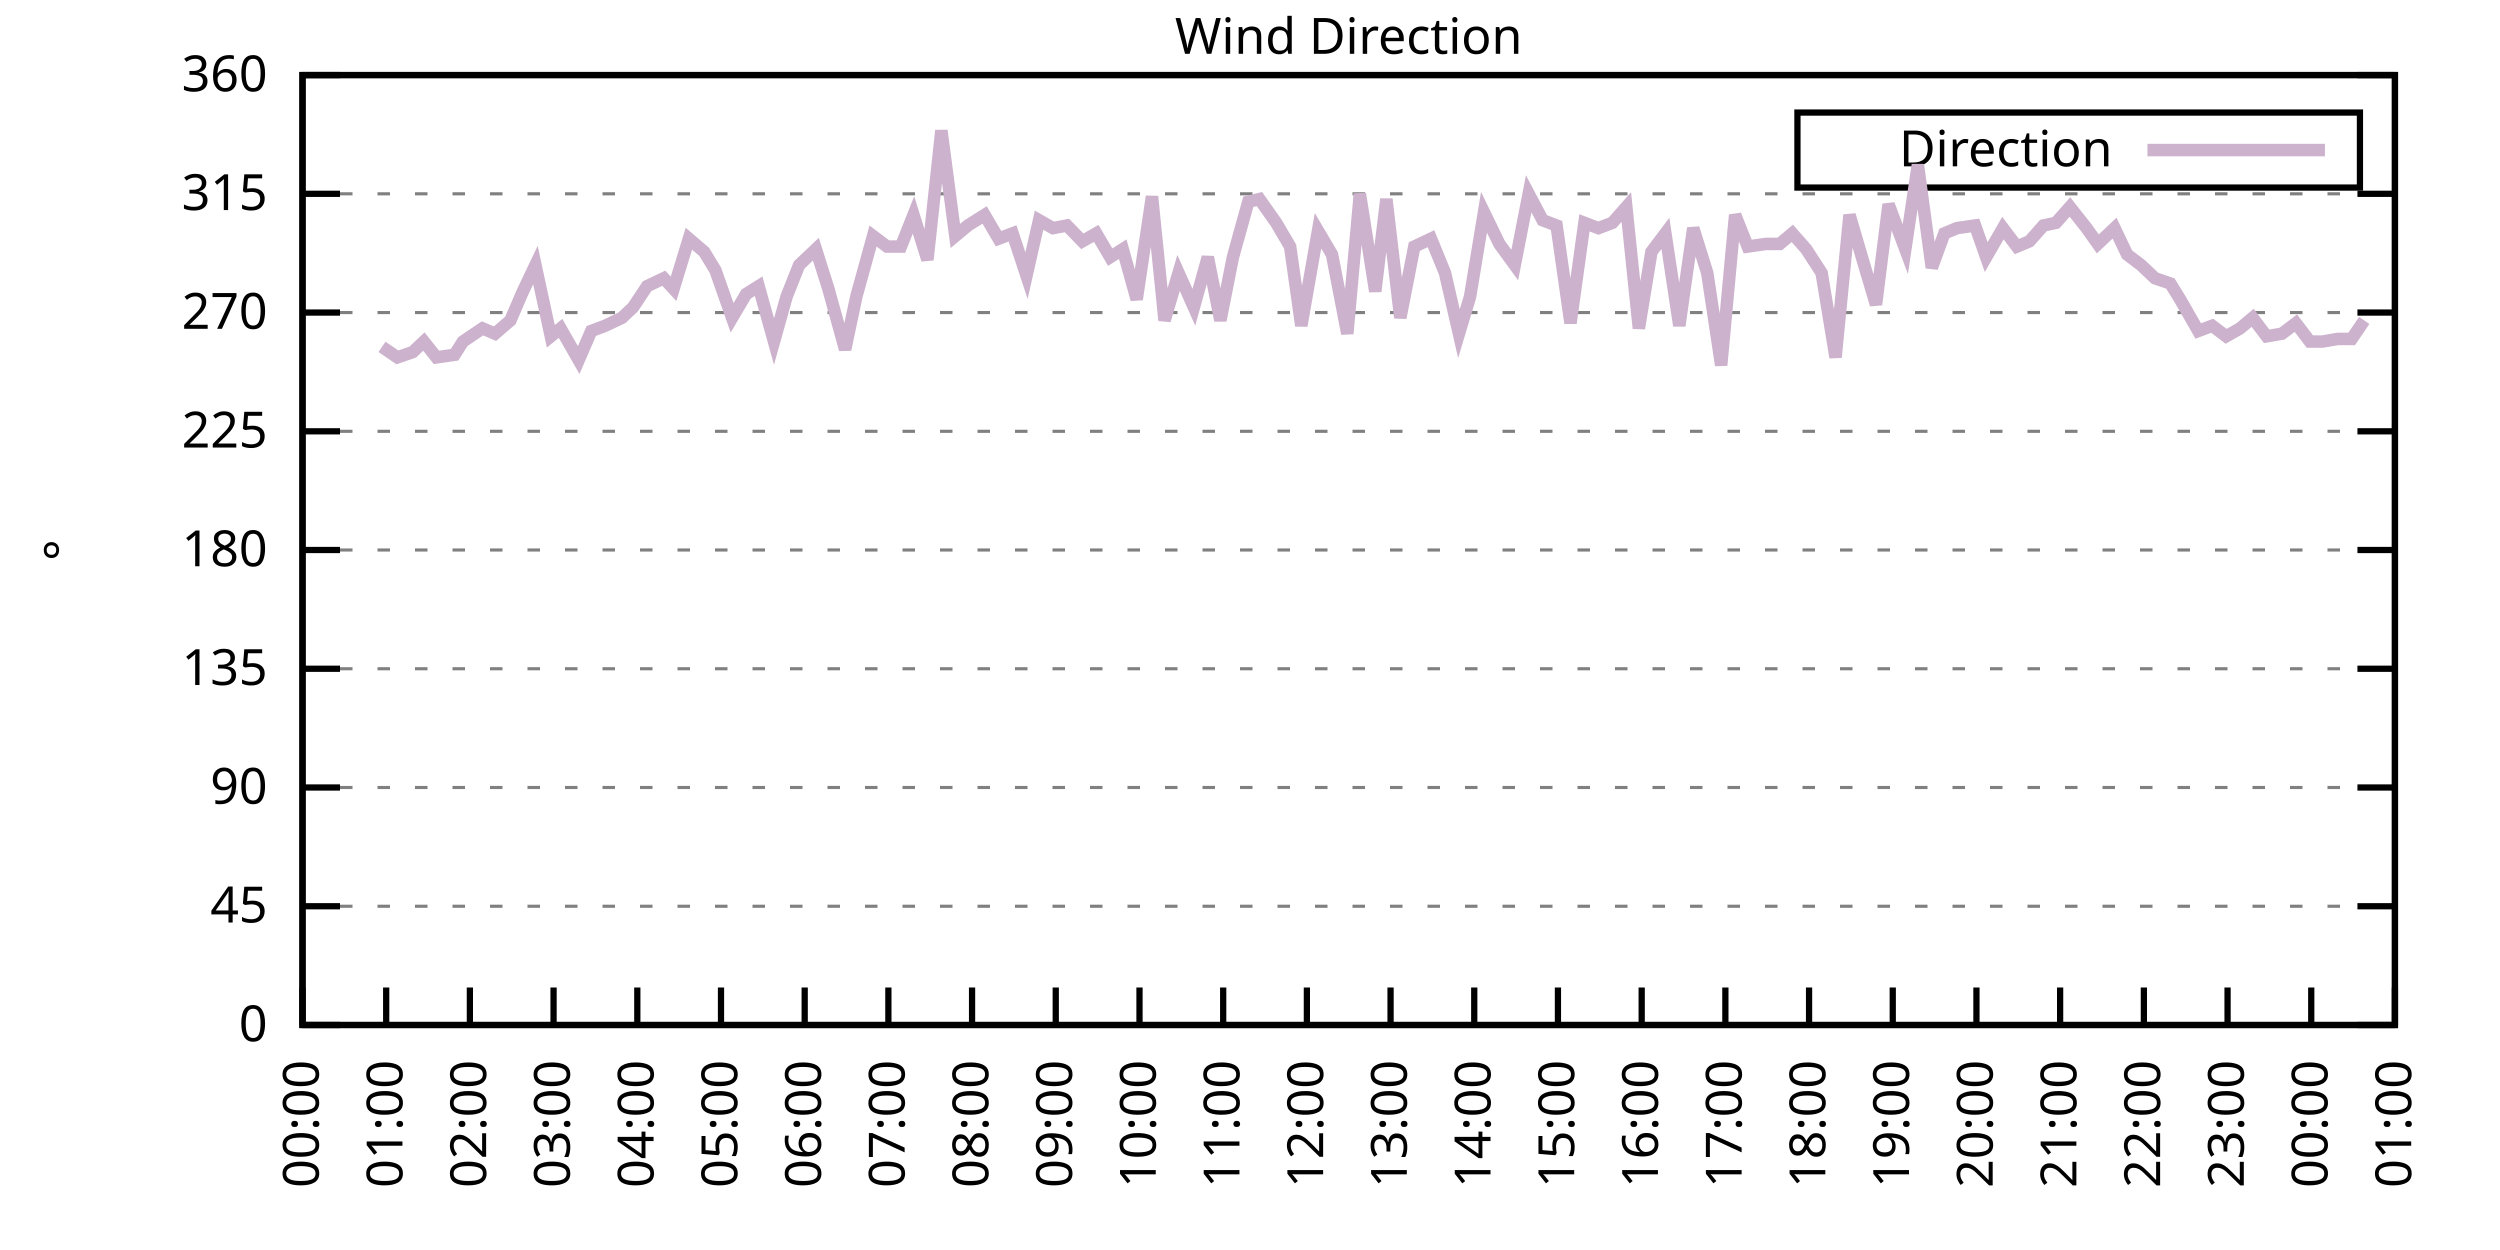
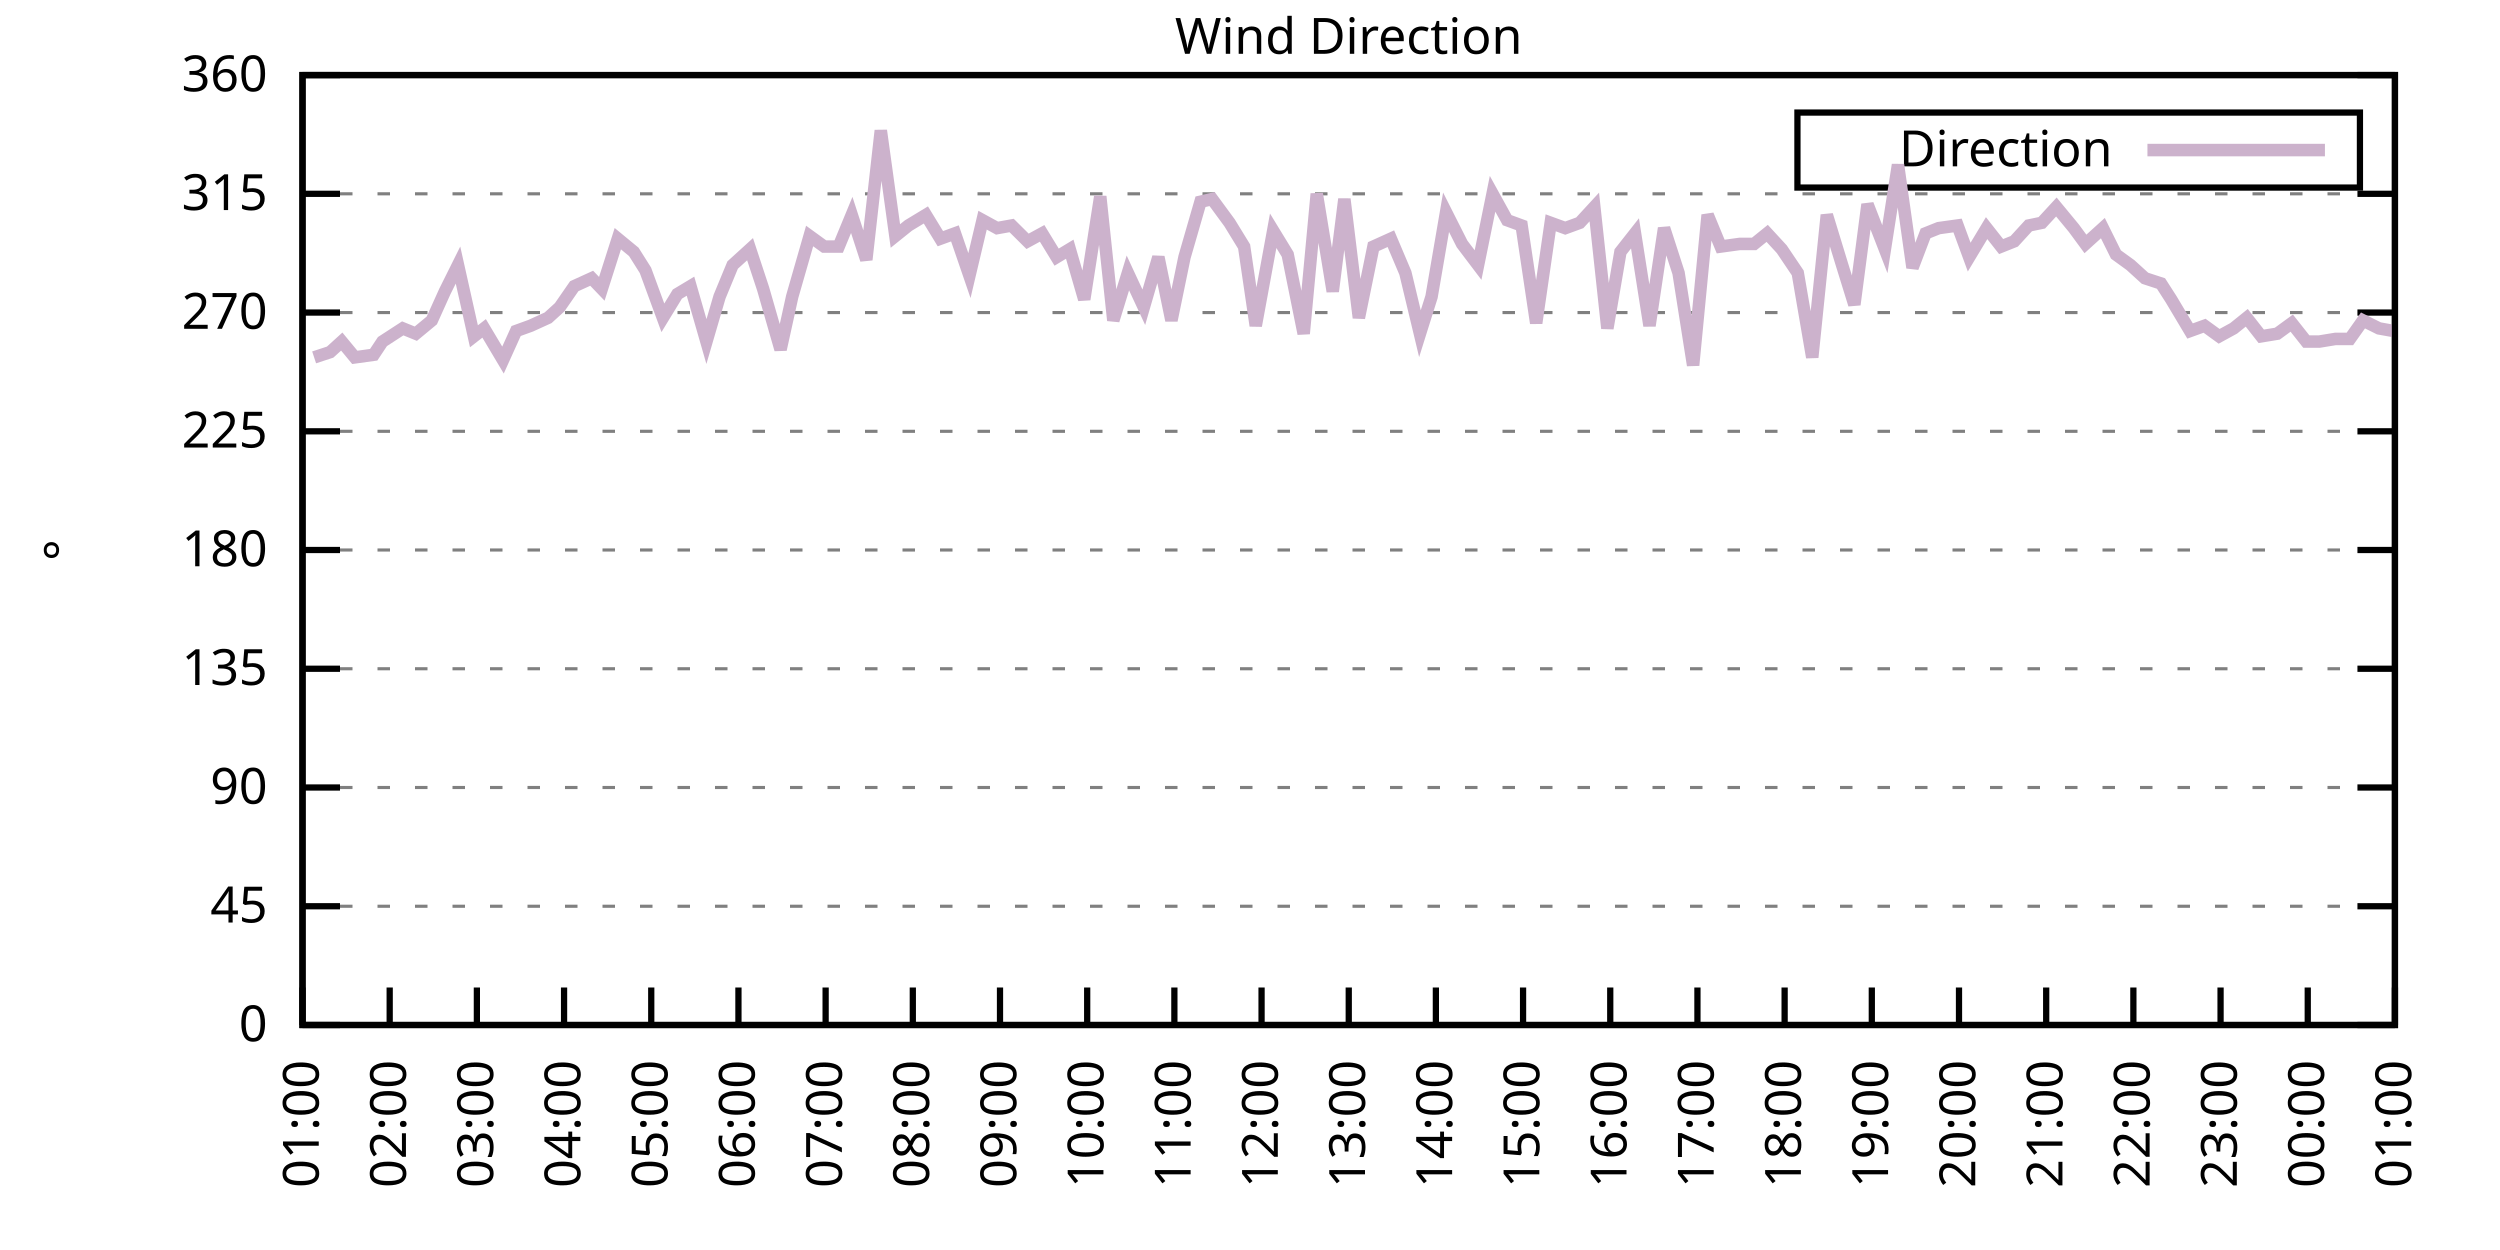
<svg xmlns="http://www.w3.org/2000/svg" xmlns:xlink="http://www.w3.org/1999/xlink" width="400" height="200" viewBox="0 0 400 200">
  <g id="gnuplot_canvas">
    <rect x="0" y="0" width="400" height="200" fill="none" />
    <defs>
      <circle id="gpDot" r="0.5" stroke-width="0.5" stroke="currentColor" />
      <path id="gpPt0" stroke-width="0.333" stroke="currentColor" d="M-1,0 h2 M0,-1 v2" />
      <path id="gpPt1" stroke-width="0.333" stroke="currentColor" d="M-1,-1 L1,1 M1,-1 L-1,1" />
      <path id="gpPt2" stroke-width="0.333" stroke="currentColor" d="M-1,0 L1,0 M0,-1 L0,1 M-1,-1 L1,1 M-1,1 L1,-1" />
      <rect id="gpPt3" stroke-width="0.333" stroke="currentColor" x="-1" y="-1" width="2" height="2" />
      <rect id="gpPt4" stroke-width="0.333" stroke="currentColor" fill="currentColor" x="-1" y="-1" width="2" height="2" />
      <circle id="gpPt5" stroke-width="0.333" stroke="currentColor" cx="0" cy="0" r="1" />
      <use xlink:href="#gpPt5" id="gpPt6" fill="currentColor" stroke="none" />
      <path id="gpPt7" stroke-width="0.333" stroke="currentColor" d="M0,-1.33 L-1.33,0.67 L1.33,0.67 z" />
      <use xlink:href="#gpPt7" id="gpPt8" fill="currentColor" stroke="none" />
      <use xlink:href="#gpPt7" id="gpPt9" stroke="currentColor" transform="rotate(180)" />
      <use xlink:href="#gpPt9" id="gpPt10" fill="currentColor" stroke="none" />
      <use xlink:href="#gpPt3" id="gpPt11" stroke="currentColor" transform="rotate(45)" />
      <use xlink:href="#gpPt11" id="gpPt12" fill="currentColor" stroke="none" />
      <path id="gpPt13" stroke-width="0.333" stroke="currentColor" d="M0,1.330 L1.265,0.411 L0.782,-1.067 L-0.782,-1.076 L-1.265,0.411 z" />
      <use xlink:href="#gpPt13" id="gpPt14" fill="currentColor" stroke="none" />
      <filter id="textbox" filterUnits="objectBoundingBox" x="0" y="0" height="1" width="1">
        <feFlood flood-color="white" flood-opacity="1" result="bgnd" />
        <feComposite in="SourceGraphic" in2="bgnd" operator="atop" />
      </filter>
      <filter id="greybox" filterUnits="objectBoundingBox" x="0" y="0" height="1" width="1">
        <feFlood flood-color="lightgrey" flood-opacity="1" result="grey" />
        <feComposite in="SourceGraphic" in2="grey" operator="atop" />
      </filter>
    </defs>
    <g fill="none" color="white" stroke="currentColor" stroke-width="1.00" stroke-linecap="butt" stroke-linejoin="miter">
</g>
    <g fill="none" color="black" stroke="currentColor" stroke-width="1.00" stroke-linecap="butt" stroke-linejoin="miter">
      <g stroke="none" shape-rendering="crispEdges">
        <polygon fill="rgb(255, 255, 255)" points="48.40,164.00 383.18,164.00 383.18,12.02 48.40,12.02 " />
      </g>
    </g>
    <g fill="none" color="black" stroke="currentColor" stroke-width="1.00" stroke-linecap="butt" stroke-linejoin="miter">
</g>
    <g fill="none" color="black" stroke="black" stroke-width="0.50" stroke-linecap="butt" stroke-linejoin="miter">
</g>
    <g fill="none" color="gray" stroke="currentColor" stroke-width="0.50" stroke-linecap="butt" stroke-linejoin="miter">
      <path stroke="gray" stroke-dasharray="2,4" class="gridline" d="M48.40,164.00 L383.19,164.00  " />
    </g>
    <g fill="none" color="gray" stroke="gray" stroke-width="1.00" stroke-linecap="butt" stroke-linejoin="miter">
</g>
    <g fill="none" color="black" stroke="currentColor" stroke-width="1.00" stroke-linecap="butt" stroke-linejoin="miter">
      <path stroke="black" d="M48.40,164.00 L54.40,164.00 M383.19,164.00 L377.19,164.00  " />
      <g transform="translate(42.80,166.60)" stroke="none" fill="black" font-family="Sans" font-size="8.00" text-anchor="end">
        <text>
          <tspan font-family="Sans"> 0</tspan>
        </text>
      </g>
    </g>
    <g fill="none" color="black" stroke="currentColor" stroke-width="1.00" stroke-linecap="butt" stroke-linejoin="miter">
</g>
    <g fill="none" color="black" stroke="black" stroke-width="0.50" stroke-linecap="butt" stroke-linejoin="miter">
</g>
    <g fill="none" color="gray" stroke="currentColor" stroke-width="0.50" stroke-linecap="butt" stroke-linejoin="miter">
      <path stroke="gray" stroke-dasharray="2,4" class="gridline" d="M48.40,145.00 L383.19,145.00  " />
    </g>
    <g fill="none" color="gray" stroke="gray" stroke-width="1.00" stroke-linecap="butt" stroke-linejoin="miter">
</g>
    <g fill="none" color="black" stroke="currentColor" stroke-width="1.00" stroke-linecap="butt" stroke-linejoin="miter">
      <path stroke="black" d="M48.40,145.00 L54.40,145.00 M383.19,145.00 L377.19,145.00  " />
      <g transform="translate(42.80,147.60)" stroke="none" fill="black" font-family="Sans" font-size="8.00" text-anchor="end">
        <text>
          <tspan font-family="Sans"> 45</tspan>
        </text>
      </g>
    </g>
    <g fill="none" color="black" stroke="currentColor" stroke-width="1.00" stroke-linecap="butt" stroke-linejoin="miter">
</g>
    <g fill="none" color="black" stroke="black" stroke-width="0.50" stroke-linecap="butt" stroke-linejoin="miter">
</g>
    <g fill="none" color="gray" stroke="currentColor" stroke-width="0.50" stroke-linecap="butt" stroke-linejoin="miter">
      <path stroke="gray" stroke-dasharray="2,4" class="gridline" d="M48.40,126.00 L383.19,126.00  " />
    </g>
    <g fill="none" color="gray" stroke="gray" stroke-width="1.00" stroke-linecap="butt" stroke-linejoin="miter">
</g>
    <g fill="none" color="black" stroke="currentColor" stroke-width="1.00" stroke-linecap="butt" stroke-linejoin="miter">
      <path stroke="black" d="M48.40,126.00 L54.40,126.00 M383.19,126.00 L377.19,126.00  " />
      <g transform="translate(42.80,128.60)" stroke="none" fill="black" font-family="Sans" font-size="8.00" text-anchor="end">
        <text>
          <tspan font-family="Sans"> 90</tspan>
        </text>
      </g>
    </g>
    <g fill="none" color="black" stroke="currentColor" stroke-width="1.00" stroke-linecap="butt" stroke-linejoin="miter">
</g>
    <g fill="none" color="black" stroke="black" stroke-width="0.50" stroke-linecap="butt" stroke-linejoin="miter">
</g>
    <g fill="none" color="gray" stroke="currentColor" stroke-width="0.50" stroke-linecap="butt" stroke-linejoin="miter">
      <path stroke="gray" stroke-dasharray="2,4" class="gridline" d="M48.40,107.00 L383.19,107.00  " />
    </g>
    <g fill="none" color="gray" stroke="gray" stroke-width="1.00" stroke-linecap="butt" stroke-linejoin="miter">
</g>
    <g fill="none" color="black" stroke="currentColor" stroke-width="1.00" stroke-linecap="butt" stroke-linejoin="miter">
      <path stroke="black" d="M48.40,107.00 L54.40,107.00 M383.19,107.00 L377.19,107.00  " />
      <g transform="translate(42.80,109.60)" stroke="none" fill="black" font-family="Sans" font-size="8.00" text-anchor="end">
        <text>
          <tspan font-family="Sans"> 135</tspan>
        </text>
      </g>
    </g>
    <g fill="none" color="black" stroke="currentColor" stroke-width="1.00" stroke-linecap="butt" stroke-linejoin="miter">
</g>
    <g fill="none" color="black" stroke="black" stroke-width="0.50" stroke-linecap="butt" stroke-linejoin="miter">
</g>
    <g fill="none" color="gray" stroke="currentColor" stroke-width="0.50" stroke-linecap="butt" stroke-linejoin="miter">
      <path stroke="gray" stroke-dasharray="2,4" class="gridline" d="M48.40,88.00 L383.19,88.00  " />
    </g>
    <g fill="none" color="gray" stroke="gray" stroke-width="1.00" stroke-linecap="butt" stroke-linejoin="miter">
</g>
    <g fill="none" color="black" stroke="currentColor" stroke-width="1.00" stroke-linecap="butt" stroke-linejoin="miter">
      <path stroke="black" d="M48.40,88.00 L54.40,88.00 M383.19,88.00 L377.19,88.00  " />
      <g transform="translate(42.80,90.60)" stroke="none" fill="black" font-family="Sans" font-size="8.00" text-anchor="end">
        <text>
          <tspan font-family="Sans"> 180</tspan>
        </text>
      </g>
    </g>
    <g fill="none" color="black" stroke="currentColor" stroke-width="1.00" stroke-linecap="butt" stroke-linejoin="miter">
</g>
    <g fill="none" color="black" stroke="black" stroke-width="0.50" stroke-linecap="butt" stroke-linejoin="miter">
</g>
    <g fill="none" color="gray" stroke="currentColor" stroke-width="0.50" stroke-linecap="butt" stroke-linejoin="miter">
      <path stroke="gray" stroke-dasharray="2,4" class="gridline" d="M48.40,69.01 L383.19,69.01  " />
    </g>
    <g fill="none" color="gray" stroke="gray" stroke-width="1.00" stroke-linecap="butt" stroke-linejoin="miter">
</g>
    <g fill="none" color="black" stroke="currentColor" stroke-width="1.00" stroke-linecap="butt" stroke-linejoin="miter">
      <path stroke="black" d="M48.40,69.01 L54.40,69.01 M383.19,69.01 L377.19,69.01  " />
      <g transform="translate(42.80,71.61)" stroke="none" fill="black" font-family="Sans" font-size="8.00" text-anchor="end">
        <text>
          <tspan font-family="Sans"> 225</tspan>
        </text>
      </g>
    </g>
    <g fill="none" color="black" stroke="currentColor" stroke-width="1.00" stroke-linecap="butt" stroke-linejoin="miter">
</g>
    <g fill="none" color="black" stroke="black" stroke-width="0.50" stroke-linecap="butt" stroke-linejoin="miter">
</g>
    <g fill="none" color="gray" stroke="currentColor" stroke-width="0.50" stroke-linecap="butt" stroke-linejoin="miter">
      <path stroke="gray" stroke-dasharray="2,4" class="gridline" d="M48.40,50.01 L383.19,50.01  " />
    </g>
    <g fill="none" color="gray" stroke="gray" stroke-width="1.00" stroke-linecap="butt" stroke-linejoin="miter">
</g>
    <g fill="none" color="black" stroke="currentColor" stroke-width="1.00" stroke-linecap="butt" stroke-linejoin="miter">
      <path stroke="black" d="M48.40,50.01 L54.40,50.01 M383.19,50.01 L377.19,50.01  " />
      <g transform="translate(42.80,52.61)" stroke="none" fill="black" font-family="Sans" font-size="8.00" text-anchor="end">
        <text>
          <tspan font-family="Sans"> 270</tspan>
        </text>
      </g>
    </g>
    <g fill="none" color="black" stroke="currentColor" stroke-width="1.00" stroke-linecap="butt" stroke-linejoin="miter">
</g>
    <g fill="none" color="black" stroke="black" stroke-width="0.50" stroke-linecap="butt" stroke-linejoin="miter">
</g>
    <g fill="none" color="gray" stroke="currentColor" stroke-width="0.50" stroke-linecap="butt" stroke-linejoin="miter">
      <path stroke="gray" stroke-dasharray="2,4" class="gridline" d="M48.40,31.01 L383.19,31.01  " />
    </g>
    <g fill="none" color="gray" stroke="gray" stroke-width="1.00" stroke-linecap="butt" stroke-linejoin="miter">
</g>
    <g fill="none" color="black" stroke="currentColor" stroke-width="1.00" stroke-linecap="butt" stroke-linejoin="miter">
      <path stroke="black" d="M48.40,31.01 L54.40,31.01 M383.19,31.01 L377.19,31.01  " />
      <g transform="translate(42.80,33.61)" stroke="none" fill="black" font-family="Sans" font-size="8.00" text-anchor="end">
        <text>
          <tspan font-family="Sans"> 315</tspan>
        </text>
      </g>
    </g>
    <g fill="none" color="black" stroke="currentColor" stroke-width="1.00" stroke-linecap="butt" stroke-linejoin="miter">
</g>
    <g fill="none" color="black" stroke="black" stroke-width="0.50" stroke-linecap="butt" stroke-linejoin="miter">
</g>
    <g fill="none" color="gray" stroke="currentColor" stroke-width="0.50" stroke-linecap="butt" stroke-linejoin="miter">
      <path stroke="gray" stroke-dasharray="2,4" class="gridline" d="M48.40,12.01 L383.19,12.01  " />
    </g>
    <g fill="none" color="gray" stroke="gray" stroke-width="1.00" stroke-linecap="butt" stroke-linejoin="miter">
</g>
    <g fill="none" color="black" stroke="currentColor" stroke-width="1.00" stroke-linecap="butt" stroke-linejoin="miter">
      <path stroke="black" d="M48.40,12.01 L54.40,12.01 M383.19,12.01 L377.19,12.01  " />
      <g transform="translate(42.80,14.61)" stroke="none" fill="black" font-family="Sans" font-size="8.00" text-anchor="end">
        <text>
          <tspan font-family="Sans"> 360</tspan>
        </text>
      </g>
    </g>
    <g fill="none" color="black" stroke="currentColor" stroke-width="1.00" stroke-linecap="butt" stroke-linejoin="miter">
      <path stroke="black" d="M48.40,164.00 L48.40,158.00  " />
      <g transform="translate(51.00,169.60) rotate(270.00)" stroke="none" fill="black" font-family="Sans" font-size="8.00" text-anchor="end">
        <text>
-           <tspan font-family="Sans">00:00</tspan>
-         </text>
-       </g>
-     </g>
-     <g fill="none" color="black" stroke="currentColor" stroke-width="1.00" stroke-linecap="butt" stroke-linejoin="miter">
-       <path stroke="black" d="M61.79,164.00 L61.79,158.00  " />
-       <g transform="translate(64.39,169.60) rotate(270.00)" stroke="none" fill="black" font-family="Sans" font-size="8.00" text-anchor="end">
-         <text>
          <tspan font-family="Sans">01:00</tspan>
        </text>
      </g>
    </g>
    <g fill="none" color="black" stroke="currentColor" stroke-width="1.00" stroke-linecap="butt" stroke-linejoin="miter">
-       <path stroke="black" d="M75.18,164.00 L75.18,158.00  " />
-       <g transform="translate(77.78,169.60) rotate(270.00)" stroke="none" fill="black" font-family="Sans" font-size="8.00" text-anchor="end">
+       <path stroke="black" d="M62.35,164.00 L62.35,158.00  " />
+       <g transform="translate(64.95,169.60) rotate(270.00)" stroke="none" fill="black" font-family="Sans" font-size="8.00" text-anchor="end">
        <text>
          <tspan font-family="Sans">02:00</tspan>
        </text>
      </g>
    </g>
    <g fill="none" color="black" stroke="currentColor" stroke-width="1.00" stroke-linecap="butt" stroke-linejoin="miter">
-       <path stroke="black" d="M88.57,164.00 L88.57,158.00  " />
-       <g transform="translate(91.17,169.60) rotate(270.00)" stroke="none" fill="black" font-family="Sans" font-size="8.00" text-anchor="end">
+       <path stroke="black" d="M76.30,164.00 L76.30,158.00  " />
+       <g transform="translate(78.90,169.60) rotate(270.00)" stroke="none" fill="black" font-family="Sans" font-size="8.00" text-anchor="end">
        <text>
          <tspan font-family="Sans">03:00</tspan>
        </text>
      </g>
    </g>
    <g fill="none" color="black" stroke="currentColor" stroke-width="1.00" stroke-linecap="butt" stroke-linejoin="miter">
-       <path stroke="black" d="M101.97,164.00 L101.97,158.00  " />
-       <g transform="translate(104.57,169.60) rotate(270.00)" stroke="none" fill="black" font-family="Sans" font-size="8.00" text-anchor="end">
+       <path stroke="black" d="M90.25,164.00 L90.25,158.00  " />
+       <g transform="translate(92.85,169.60) rotate(270.00)" stroke="none" fill="black" font-family="Sans" font-size="8.00" text-anchor="end">
        <text>
          <tspan font-family="Sans">04:00</tspan>
        </text>
      </g>
    </g>
    <g fill="none" color="black" stroke="currentColor" stroke-width="1.00" stroke-linecap="butt" stroke-linejoin="miter">
-       <path stroke="black" d="M115.36,164.00 L115.36,158.00  " />
-       <g transform="translate(117.96,169.60) rotate(270.00)" stroke="none" fill="black" font-family="Sans" font-size="8.00" text-anchor="end">
+       <path stroke="black" d="M104.20,164.00 L104.20,158.00  " />
+       <g transform="translate(106.80,169.60) rotate(270.00)" stroke="none" fill="black" font-family="Sans" font-size="8.00" text-anchor="end">
        <text>
          <tspan font-family="Sans">05:00</tspan>
        </text>
      </g>
    </g>
    <g fill="none" color="black" stroke="currentColor" stroke-width="1.00" stroke-linecap="butt" stroke-linejoin="miter">
-       <path stroke="black" d="M128.75,164.00 L128.75,158.00  " />
-       <g transform="translate(131.35,169.60) rotate(270.00)" stroke="none" fill="black" font-family="Sans" font-size="8.00" text-anchor="end">
+       <path stroke="black" d="M118.15,164.00 L118.15,158.00  " />
+       <g transform="translate(120.75,169.60) rotate(270.00)" stroke="none" fill="black" font-family="Sans" font-size="8.00" text-anchor="end">
        <text>
          <tspan font-family="Sans">06:00</tspan>
        </text>
      </g>
    </g>
    <g fill="none" color="black" stroke="currentColor" stroke-width="1.00" stroke-linecap="butt" stroke-linejoin="miter">
-       <path stroke="black" d="M142.14,164.00 L142.14,158.00  " />
-       <g transform="translate(144.74,169.60) rotate(270.00)" stroke="none" fill="black" font-family="Sans" font-size="8.00" text-anchor="end">
+       <path stroke="black" d="M132.10,164.00 L132.10,158.00  " />
+       <g transform="translate(134.70,169.60) rotate(270.00)" stroke="none" fill="black" font-family="Sans" font-size="8.00" text-anchor="end">
        <text>
          <tspan font-family="Sans">07:00</tspan>
        </text>
      </g>
    </g>
    <g fill="none" color="black" stroke="currentColor" stroke-width="1.00" stroke-linecap="butt" stroke-linejoin="miter">
-       <path stroke="black" d="M155.53,164.00 L155.53,158.00  " />
-       <g transform="translate(158.13,169.60) rotate(270.00)" stroke="none" fill="black" font-family="Sans" font-size="8.00" text-anchor="end">
+       <path stroke="black" d="M146.05,164.00 L146.05,158.00  " />
+       <g transform="translate(148.65,169.60) rotate(270.00)" stroke="none" fill="black" font-family="Sans" font-size="8.00" text-anchor="end">
        <text>
          <tspan font-family="Sans">08:00</tspan>
        </text>
      </g>
    </g>
    <g fill="none" color="black" stroke="currentColor" stroke-width="1.00" stroke-linecap="butt" stroke-linejoin="miter">
-       <path stroke="black" d="M168.92,164.00 L168.92,158.00  " />
-       <g transform="translate(171.52,169.60) rotate(270.00)" stroke="none" fill="black" font-family="Sans" font-size="8.00" text-anchor="end">
+       <path stroke="black" d="M160.00,164.00 L160.00,158.00  " />
+       <g transform="translate(162.60,169.60) rotate(270.00)" stroke="none" fill="black" font-family="Sans" font-size="8.00" text-anchor="end">
        <text>
          <tspan font-family="Sans">09:00</tspan>
        </text>
      </g>
    </g>
    <g fill="none" color="black" stroke="currentColor" stroke-width="1.00" stroke-linecap="butt" stroke-linejoin="miter">
-       <path stroke="black" d="M182.32,164.00 L182.32,158.00  " />
-       <g transform="translate(184.92,169.60) rotate(270.00)" stroke="none" fill="black" font-family="Sans" font-size="8.00" text-anchor="end">
+       <path stroke="black" d="M173.95,164.00 L173.95,158.00  " />
+       <g transform="translate(176.55,169.60) rotate(270.00)" stroke="none" fill="black" font-family="Sans" font-size="8.00" text-anchor="end">
        <text>
          <tspan font-family="Sans">10:00</tspan>
        </text>
      </g>
    </g>
    <g fill="none" color="black" stroke="currentColor" stroke-width="1.00" stroke-linecap="butt" stroke-linejoin="miter">
-       <path stroke="black" d="M195.71,164.00 L195.71,158.00  " />
-       <g transform="translate(198.31,169.60) rotate(270.00)" stroke="none" fill="black" font-family="Sans" font-size="8.00" text-anchor="end">
+       <path stroke="black" d="M187.90,164.00 L187.90,158.00  " />
+       <g transform="translate(190.50,169.60) rotate(270.00)" stroke="none" fill="black" font-family="Sans" font-size="8.00" text-anchor="end">
        <text>
          <tspan font-family="Sans">11:00</tspan>
        </text>
      </g>
    </g>
    <g fill="none" color="black" stroke="currentColor" stroke-width="1.00" stroke-linecap="butt" stroke-linejoin="miter">
-       <path stroke="black" d="M209.10,164.00 L209.10,158.00  " />
-       <g transform="translate(211.70,169.60) rotate(270.00)" stroke="none" fill="black" font-family="Sans" font-size="8.00" text-anchor="end">
+       <path stroke="black" d="M201.85,164.00 L201.85,158.00  " />
+       <g transform="translate(204.45,169.60) rotate(270.00)" stroke="none" fill="black" font-family="Sans" font-size="8.00" text-anchor="end">
        <text>
          <tspan font-family="Sans">12:00</tspan>
        </text>
      </g>
    </g>
    <g fill="none" color="black" stroke="currentColor" stroke-width="1.00" stroke-linecap="butt" stroke-linejoin="miter">
-       <path stroke="black" d="M222.49,164.00 L222.49,158.00  " />
-       <g transform="translate(225.09,169.60) rotate(270.00)" stroke="none" fill="black" font-family="Sans" font-size="8.00" text-anchor="end">
+       <path stroke="black" d="M215.80,164.00 L215.80,158.00  " />
+       <g transform="translate(218.40,169.60) rotate(270.00)" stroke="none" fill="black" font-family="Sans" font-size="8.00" text-anchor="end">
        <text>
          <tspan font-family="Sans">13:00</tspan>
        </text>
      </g>
    </g>
    <g fill="none" color="black" stroke="currentColor" stroke-width="1.00" stroke-linecap="butt" stroke-linejoin="miter">
-       <path stroke="black" d="M235.88,164.00 L235.88,158.00  " />
-       <g transform="translate(238.48,169.60) rotate(270.00)" stroke="none" fill="black" font-family="Sans" font-size="8.00" text-anchor="end">
+       <path stroke="black" d="M229.74,164.00 L229.74,158.00  " />
+       <g transform="translate(232.34,169.60) rotate(270.00)" stroke="none" fill="black" font-family="Sans" font-size="8.00" text-anchor="end">
        <text>
          <tspan font-family="Sans">14:00</tspan>
        </text>
      </g>
    </g>
    <g fill="none" color="black" stroke="currentColor" stroke-width="1.00" stroke-linecap="butt" stroke-linejoin="miter">
-       <path stroke="black" d="M249.27,164.00 L249.27,158.00  " />
-       <g transform="translate(251.87,169.60) rotate(270.00)" stroke="none" fill="black" font-family="Sans" font-size="8.00" text-anchor="end">
+       <path stroke="black" d="M243.69,164.00 L243.69,158.00  " />
+       <g transform="translate(246.29,169.60) rotate(270.00)" stroke="none" fill="black" font-family="Sans" font-size="8.00" text-anchor="end">
        <text>
          <tspan font-family="Sans">15:00</tspan>
        </text>
      </g>
    </g>
    <g fill="none" color="black" stroke="currentColor" stroke-width="1.00" stroke-linecap="butt" stroke-linejoin="miter">
-       <path stroke="black" d="M262.67,164.00 L262.67,158.00  " />
-       <g transform="translate(265.27,169.60) rotate(270.00)" stroke="none" fill="black" font-family="Sans" font-size="8.00" text-anchor="end">
+       <path stroke="black" d="M257.64,164.00 L257.64,158.00  " />
+       <g transform="translate(260.24,169.60) rotate(270.00)" stroke="none" fill="black" font-family="Sans" font-size="8.00" text-anchor="end">
        <text>
          <tspan font-family="Sans">16:00</tspan>
        </text>
      </g>
    </g>
    <g fill="none" color="black" stroke="currentColor" stroke-width="1.00" stroke-linecap="butt" stroke-linejoin="miter">
-       <path stroke="black" d="M276.06,164.00 L276.06,158.00  " />
-       <g transform="translate(278.66,169.60) rotate(270.00)" stroke="none" fill="black" font-family="Sans" font-size="8.00" text-anchor="end">
+       <path stroke="black" d="M271.59,164.00 L271.59,158.00  " />
+       <g transform="translate(274.19,169.60) rotate(270.00)" stroke="none" fill="black" font-family="Sans" font-size="8.00" text-anchor="end">
        <text>
          <tspan font-family="Sans">17:00</tspan>
        </text>
      </g>
    </g>
    <g fill="none" color="black" stroke="currentColor" stroke-width="1.00" stroke-linecap="butt" stroke-linejoin="miter">
-       <path stroke="black" d="M289.45,164.00 L289.45,158.00  " />
-       <g transform="translate(292.05,169.60) rotate(270.00)" stroke="none" fill="black" font-family="Sans" font-size="8.00" text-anchor="end">
+       <path stroke="black" d="M285.54,164.00 L285.54,158.00  " />
+       <g transform="translate(288.14,169.60) rotate(270.00)" stroke="none" fill="black" font-family="Sans" font-size="8.00" text-anchor="end">
        <text>
          <tspan font-family="Sans">18:00</tspan>
        </text>
      </g>
    </g>
    <g fill="none" color="black" stroke="currentColor" stroke-width="1.00" stroke-linecap="butt" stroke-linejoin="miter">
-       <path stroke="black" d="M302.84,164.00 L302.84,158.00  " />
-       <g transform="translate(305.44,169.60) rotate(270.00)" stroke="none" fill="black" font-family="Sans" font-size="8.00" text-anchor="end">
+       <path stroke="black" d="M299.49,164.00 L299.49,158.00  " />
+       <g transform="translate(302.09,169.60) rotate(270.00)" stroke="none" fill="black" font-family="Sans" font-size="8.00" text-anchor="end">
        <text>
          <tspan font-family="Sans">19:00</tspan>
        </text>
      </g>
    </g>
    <g fill="none" color="black" stroke="currentColor" stroke-width="1.00" stroke-linecap="butt" stroke-linejoin="miter">
-       <path stroke="black" d="M316.23,164.00 L316.23,158.00  " />
-       <g transform="translate(318.83,169.60) rotate(270.00)" stroke="none" fill="black" font-family="Sans" font-size="8.00" text-anchor="end">
+       <path stroke="black" d="M313.44,164.00 L313.44,158.00  " />
+       <g transform="translate(316.04,169.60) rotate(270.00)" stroke="none" fill="black" font-family="Sans" font-size="8.00" text-anchor="end">
        <text>
          <tspan font-family="Sans">20:00</tspan>
        </text>
      </g>
    </g>
    <g fill="none" color="black" stroke="currentColor" stroke-width="1.00" stroke-linecap="butt" stroke-linejoin="miter">
-       <path stroke="black" d="M329.62,164.00 L329.62,158.00  " />
-       <g transform="translate(332.22,169.60) rotate(270.00)" stroke="none" fill="black" font-family="Sans" font-size="8.00" text-anchor="end">
+       <path stroke="black" d="M327.39,164.00 L327.39,158.00  " />
+       <g transform="translate(329.99,169.60) rotate(270.00)" stroke="none" fill="black" font-family="Sans" font-size="8.00" text-anchor="end">
        <text>
          <tspan font-family="Sans">21:00</tspan>
        </text>
      </g>
    </g>
    <g fill="none" color="black" stroke="currentColor" stroke-width="1.00" stroke-linecap="butt" stroke-linejoin="miter">
-       <path stroke="black" d="M343.02,164.00 L343.02,158.00  " />
-       <g transform="translate(345.62,169.60) rotate(270.00)" stroke="none" fill="black" font-family="Sans" font-size="8.00" text-anchor="end">
+       <path stroke="black" d="M341.34,164.00 L341.34,158.00  " />
+       <g transform="translate(343.94,169.60) rotate(270.00)" stroke="none" fill="black" font-family="Sans" font-size="8.00" text-anchor="end">
        <text>
          <tspan font-family="Sans">22:00</tspan>
        </text>
      </g>
    </g>
    <g fill="none" color="black" stroke="currentColor" stroke-width="1.00" stroke-linecap="butt" stroke-linejoin="miter">
-       <path stroke="black" d="M356.41,164.00 L356.41,158.00  " />
-       <g transform="translate(359.01,169.60) rotate(270.00)" stroke="none" fill="black" font-family="Sans" font-size="8.00" text-anchor="end">
+       <path stroke="black" d="M355.29,164.00 L355.29,158.00  " />
+       <g transform="translate(357.89,169.60) rotate(270.00)" stroke="none" fill="black" font-family="Sans" font-size="8.00" text-anchor="end">
        <text>
          <tspan font-family="Sans">23:00</tspan>
        </text>
      </g>
    </g>
    <g fill="none" color="black" stroke="currentColor" stroke-width="1.00" stroke-linecap="butt" stroke-linejoin="miter">
-       <path stroke="black" d="M369.80,164.00 L369.80,158.00  " />
-       <g transform="translate(372.40,169.60) rotate(270.00)" stroke="none" fill="black" font-family="Sans" font-size="8.00" text-anchor="end">
+       <path stroke="black" d="M369.24,164.00 L369.24,158.00  " />
+       <g transform="translate(371.84,169.60) rotate(270.00)" stroke="none" fill="black" font-family="Sans" font-size="8.00" text-anchor="end">
        <text>
          <tspan font-family="Sans">00:00</tspan>
        </text>
      </g>
    </g>
    <g fill="none" color="black" stroke="currentColor" stroke-width="1.00" stroke-linecap="butt" stroke-linejoin="miter">
      <path stroke="black" d="M383.19,164.00 L383.19,158.00  " />
      <g transform="translate(385.79,169.60) rotate(270.00)" stroke="none" fill="black" font-family="Sans" font-size="8.00" text-anchor="end">
        <text>
          <tspan font-family="Sans">01:00</tspan>
        </text>
      </g>
    </g>
    <g fill="none" color="black" stroke="currentColor" stroke-width="1.00" stroke-linecap="butt" stroke-linejoin="miter">
</g>
    <g fill="none" color="black" stroke="currentColor" stroke-width="1.00" stroke-linecap="butt" stroke-linejoin="miter">
      <path stroke="black" d="M48.40,12.01 L48.40,164.00 L383.19,164.00 L383.19,12.01 L48.40,12.01 Z  " />
    </g>
    <g fill="none" color="black" stroke="currentColor" stroke-width="1.00" stroke-linecap="butt" stroke-linejoin="miter">
</g>
    <g fill="none" color="black" stroke="currentColor" stroke-width="1.00" stroke-linecap="butt" stroke-linejoin="miter">
      <path stroke="black" d="M287.59,30.01 L287.59,18.01 L377.59,18.01 L377.59,30.01 L287.59,30.01 Z  " />
    </g>
    <g id="Wind_direction_plot_1">
      <g fill="none" color="white" stroke="black" stroke-width="2.00" stroke-linecap="butt" stroke-linejoin="miter">
</g>
      <g fill="none" color="black" stroke="currentColor" stroke-width="2.00" stroke-linecap="butt" stroke-linejoin="miter">
        <g transform="translate(337.99,26.61)" stroke="none" fill="black" font-family="Sans" font-size="8.00" text-anchor="end">
          <text>
            <tspan font-family="Sans">Direction</tspan>
          </text>
        </g>
      </g>
      <g fill="none" color="black" stroke="currentColor" stroke-width="2.00" stroke-linecap="butt" stroke-linejoin="miter">
-         <path stroke="rgb(204, 178, 204)" d="M343.59,24.01 L371.99,24.01 M61.12,55.50 L63.58,57.18 L66.03,56.34 L67.82,54.65 L69.83,57.18 L72.73,56.76   L74.07,54.65 L77.19,52.54 L79.20,53.39 L81.66,51.27 L83.66,46.63 L85.67,42.41 L88.13,53.81 L89.69,52.54   L92.59,57.61 L94.60,52.96 L96.83,52.12 L99.51,50.85 L101.30,49.16 L103.53,45.79 L106.21,44.52 L107.77,46.21   L110.22,38.19 L112.68,40.30 L114.47,43.25 L117.14,50.85 L119.38,47.05 L121.38,45.79 L123.84,54.65 L125.85,47.47   L127.86,42.41 L130.54,39.87 L132.54,46.21 L135.22,55.92 L137.01,47.47 L139.69,37.76 L141.92,39.45 L144.15,39.45   L146.16,34.39 L148.39,41.56 L150.62,20.88 L152.85,37.76 L154.86,36.08 L157.54,34.39 L159.77,38.19 L162.01,37.34   L164.24,44.10 L166.25,35.23 L168.48,36.50 L170.71,36.08 L173.17,38.61 L175.40,37.34 L177.63,41.14 L179.64,39.87   L181.87,47.90 L184.32,31.43 L186.33,51.27 L188.57,43.67 L191.02,49.16 L193.25,41.14 L195.26,51.27 L197.27,41.14   L199.73,32.28 L201.51,31.85 L204.19,35.65 L206.42,39.45 L208.21,52.12 L210.88,36.92 L213.12,40.72 L215.57,53.39   L217.58,31.01 L220.04,46.63 L221.82,31.85 L224.05,50.85 L226.29,39.45 L228.96,38.19 L231.20,43.67 L233.43,53.39   L235.21,47.47 L237.44,33.96 L239.90,39.03 L242.36,42.41 L244.59,31.01 L246.82,35.23 L249.05,36.08 L251.28,51.70   L253.51,35.65 L255.75,36.50 L257.98,35.65 L260.21,33.12 L262.22,52.54 L264.23,40.30 L266.46,37.34 L268.69,52.12   L270.92,36.50 L273.16,43.67 L275.39,58.45 L277.62,34.39 L279.63,39.45 L282.53,39.03 L284.76,39.03 L286.77,37.34   L289.00,39.87 L291.46,43.67 L293.69,57.18 L295.92,34.39 L298.15,41.99 L300.16,48.74 L302.17,32.70 L304.85,39.87   L306.86,26.36 L309.09,42.83 L311.10,37.34 L313.11,36.50 L316.01,36.08 L317.79,41.14 L320.47,36.50 L322.70,39.45   L324.71,38.61 L326.95,36.08 L328.95,35.65 L331.19,33.12 L333.86,36.50 L335.65,39.03 L338.33,36.50 L340.34,40.72   L342.57,42.41 L344.80,44.52 L347.26,45.36 L348.82,47.90 L351.72,52.96 L353.95,52.12 L356.18,53.81 L358.42,52.54   L360.42,50.85 L362.66,53.81 L365.11,53.39 L367.34,51.70 L369.58,54.65 L371.58,54.65 L374.04,54.23 L376.27,54.23   L378.28,51.27  " />
+         <path stroke="rgb(204, 178, 204)" d="M343.59,24.01 L371.99,24.01 M50.26,57.18 L52.82,56.34 L54.68,54.65 L56.77,57.18 L59.79,56.76 L61.19,54.65   L64.44,52.54 L66.53,53.39 L69.09,51.27 L71.18,46.63 L73.28,42.41 L75.83,53.81 L77.46,52.54 L80.48,57.61   L82.58,52.96 L84.90,52.12 L87.69,50.85 L89.55,49.16 L91.88,45.79 L94.67,44.52 L96.29,46.21 L98.85,38.19   L101.41,40.30 L103.27,43.25 L106.06,50.85 L108.38,47.05 L110.48,45.79 L113.03,54.65 L115.13,47.47 L117.22,42.41   L120.01,39.87 L122.10,46.21 L124.89,55.92 L126.75,47.47 L129.54,37.76 L131.87,39.45 L134.19,39.45 L136.28,34.39   L138.61,41.56 L140.93,20.88 L143.26,37.76 L145.35,36.08 L148.14,34.39 L150.46,38.19 L152.79,37.34 L155.11,44.10   L157.21,35.23 L159.53,36.50 L161.86,36.08 L164.41,38.61 L166.74,37.34 L169.06,41.14 L171.16,39.87 L173.48,47.90   L176.04,31.43 L178.13,51.27 L180.46,43.67 L183.01,49.16 L185.34,41.14 L187.43,51.27 L189.52,41.14 L192.08,32.28   L193.94,31.85 L196.73,35.65 L199.06,39.45 L200.92,52.12 L203.71,36.92 L206.03,40.72 L208.59,53.39 L210.68,31.01   L213.24,46.63 L215.10,31.85 L217.42,50.85 L219.75,39.45 L222.54,38.19 L224.86,43.67 L227.19,53.39 L229.05,47.47   L231.37,33.96 L233.93,39.03 L236.49,42.41 L238.81,31.01 L241.14,35.23 L243.46,36.08 L245.79,51.70 L248.11,35.65   L250.44,36.50 L252.76,35.65 L255.09,33.12 L257.18,52.54 L259.27,40.30 L261.60,37.34 L263.92,52.12 L266.25,36.50   L268.57,43.67 L270.90,58.45 L273.22,34.39 L275.31,39.45 L278.34,39.03 L280.66,39.03 L282.75,37.34 L285.08,39.87   L287.64,43.67 L289.96,57.18 L292.29,34.39 L294.61,41.99 L296.70,48.74 L298.80,32.70 L301.58,39.87 L303.68,26.36   L306.00,42.83 L308.09,37.34 L310.19,36.50 L313.21,36.08 L315.07,41.14 L317.86,36.50 L320.18,39.45 L322.28,38.61   L324.60,36.08 L326.69,35.65 L329.02,33.12 L331.81,36.50 L333.67,39.03 L336.46,36.50 L338.55,40.72 L340.88,42.41   L343.20,44.52 L345.76,45.36 L347.39,47.90 L350.41,52.96 L352.73,52.12 L355.06,53.81 L357.38,52.54 L359.48,50.85   L361.80,53.81 L364.36,53.39 L366.68,51.70 L369.01,54.65 L371.10,54.65 L373.66,54.23 L375.98,54.23 L378.08,51.27   L380.63,52.54 L382.96,52.96  " />
      </g>
    </g>
    <g fill="none" color="black" stroke="currentColor" stroke-width="2.00" stroke-linecap="butt" stroke-linejoin="miter">
</g>
    <g fill="none" color="black" stroke="black" stroke-width="1.00" stroke-linecap="butt" stroke-linejoin="miter">
</g>
    <g fill="none" color="black" stroke="currentColor" stroke-width="1.00" stroke-linecap="butt" stroke-linejoin="miter">
      <path stroke="black" d="M48.40,12.01 L48.40,164.00 L383.19,164.00 L383.19,12.01 L48.40,12.01 Z  " />
      <g transform="translate(12.80,88.01) rotate(270.00)" stroke="none" fill="black" font-family="Sans" font-size="8.00" text-anchor="middle">
        <text>
          <tspan font-family="Sans">°</tspan>
        </text>
      </g>
    </g>
    <g fill="none" color="black" stroke="currentColor" stroke-width="1.00" stroke-linecap="butt" stroke-linejoin="miter">
</g>
    <g fill="none" color="black" stroke="currentColor" stroke-width="1.00" stroke-linecap="butt" stroke-linejoin="miter">
      <g transform="translate(215.79,8.61)" stroke="none" fill="black" font-family="Sans" font-size="8.00" text-anchor="middle">
        <text>
          <tspan font-family="Sans">Wind Direction</tspan>
        </text>
      </g>
    </g>
    <g fill="none" color="black" stroke="currentColor" stroke-width="1.00" stroke-linecap="butt" stroke-linejoin="miter">
</g>
  </g>
</svg>
